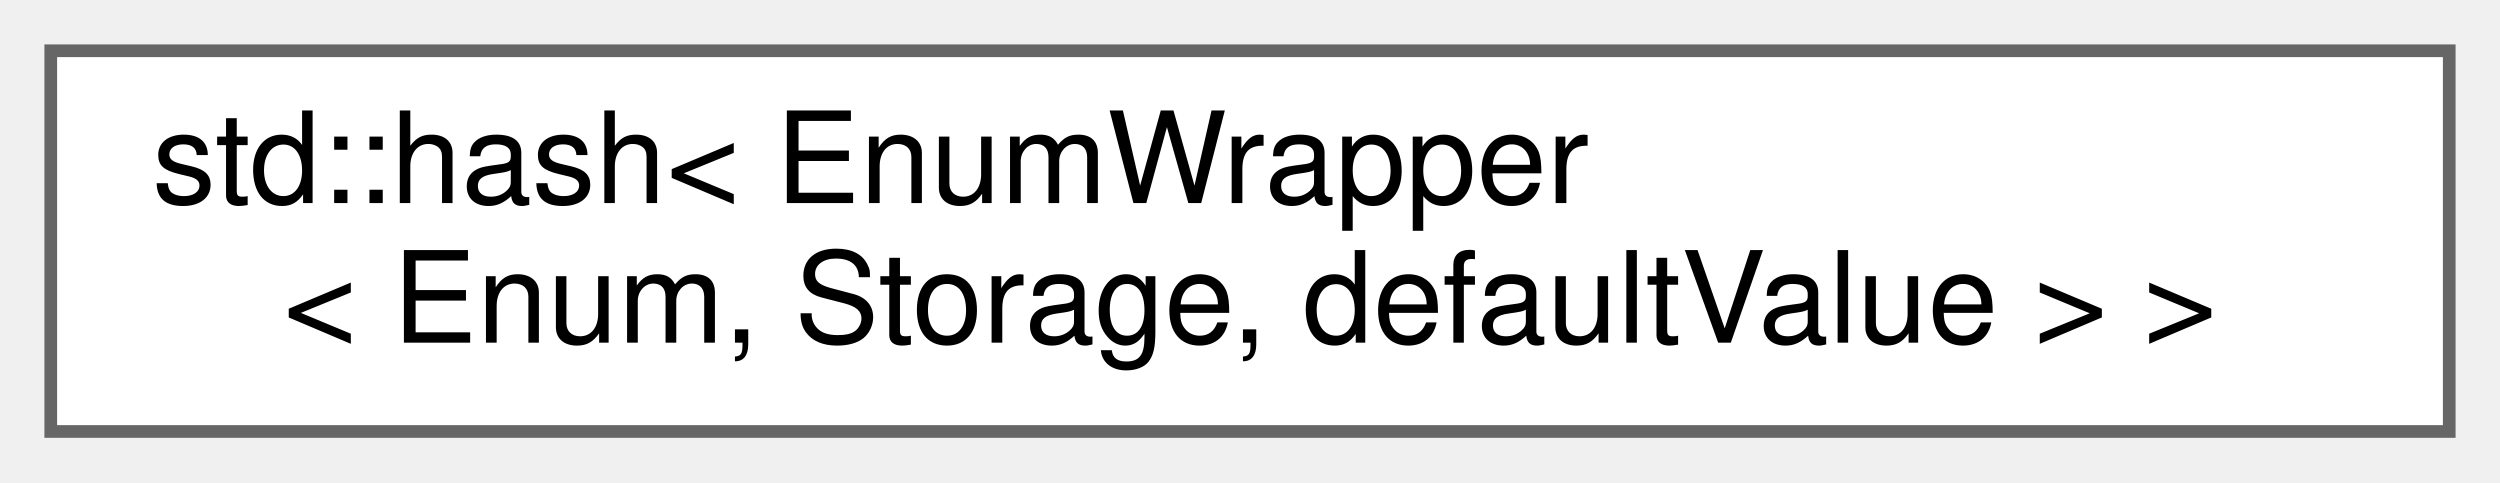
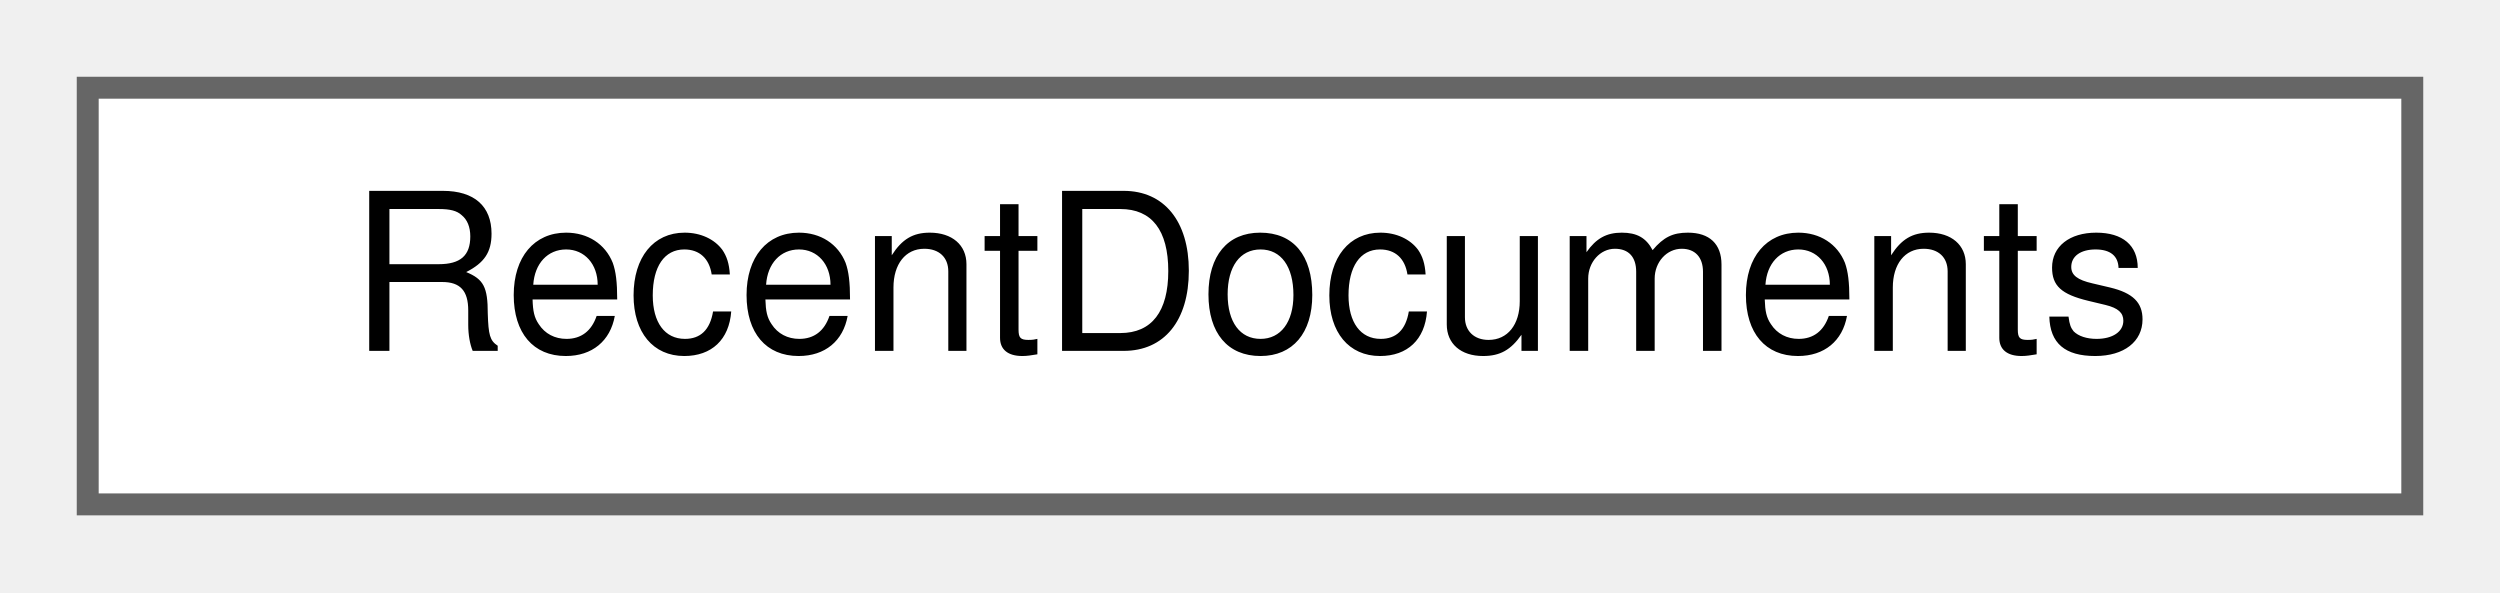
- <svg xmlns="http://www.w3.org/2000/svg" xmlns:xlink="http://www.w3.org/1999/xlink" width="197pt" height="38pt" viewBox="0.00 0.00 197.00 38.00">
-   <g id="graph0" class="graph" transform="scale(1 1) rotate(0) translate(4 34)">
+ <svg xmlns="http://www.w3.org/2000/svg" xmlns:xlink="http://www.w3.org/1999/xlink" width="114pt" height="27pt" viewBox="0.00 0.00 114.00 27.00">
+   <g id="graph0" class="graph" transform="scale(1 1) rotate(0) translate(4 23)">
    <g id="node1" class="node">
      <g id="a_node1">
-         <a xlink:href="structstd_1_1hash_3_01EnumWrapper_3_01Enum_00_01Storage_00_01defaultValue_01_4_01_4.html" target="_top" xlink:title=" ">
-           <polygon fill="white" stroke="#666666" points="189,-30 0,-30 0,0 189,0 189,-30" />
-           <text text-anchor="start" x="8" y="-18" font-family="Helvetica,sans-Serif" font-size="10.00">std::hash&lt; EnumWrapper</text>
-           <text text-anchor="middle" x="94.5" y="-7" font-family="Helvetica,sans-Serif" font-size="10.00">&lt; Enum, Storage, defaultValue &gt; &gt;</text>
+         <a xlink:href="classRecentDocuments.html" target="_top" xlink:title="A class that maintains a list of recent documents.">
+           <polygon fill="white" stroke="#666666" points="106,-19 0,-19 0,0 106,0 106,-19" />
+           <text text-anchor="middle" x="53" y="-7" font-family="Helvetica,sans-Serif" font-size="10.00">RecentDocuments</text>
        </a>
      </g>
    </g>
  </g>
</svg>
